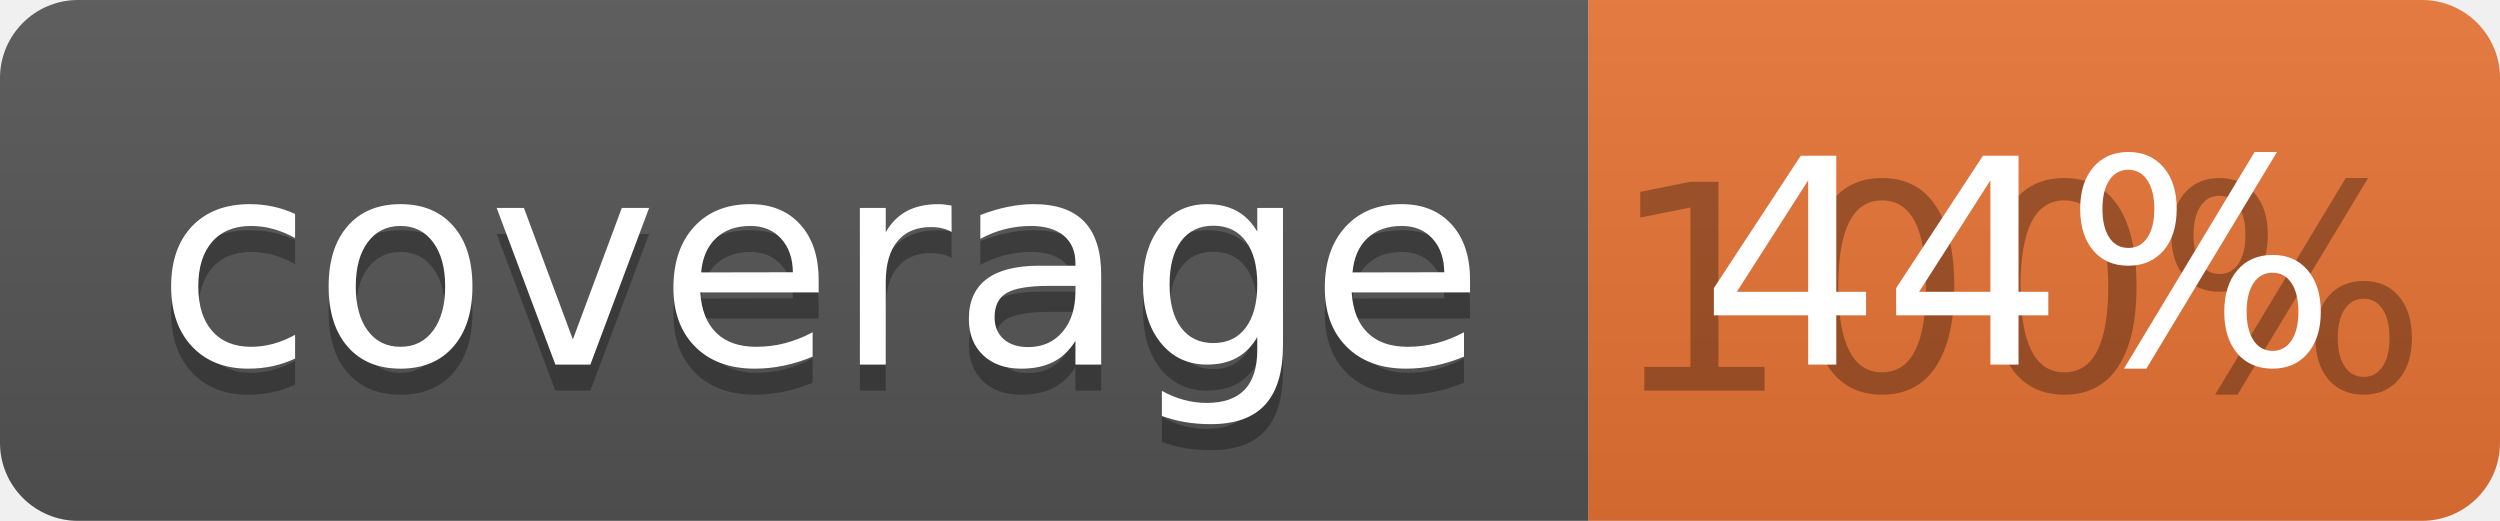
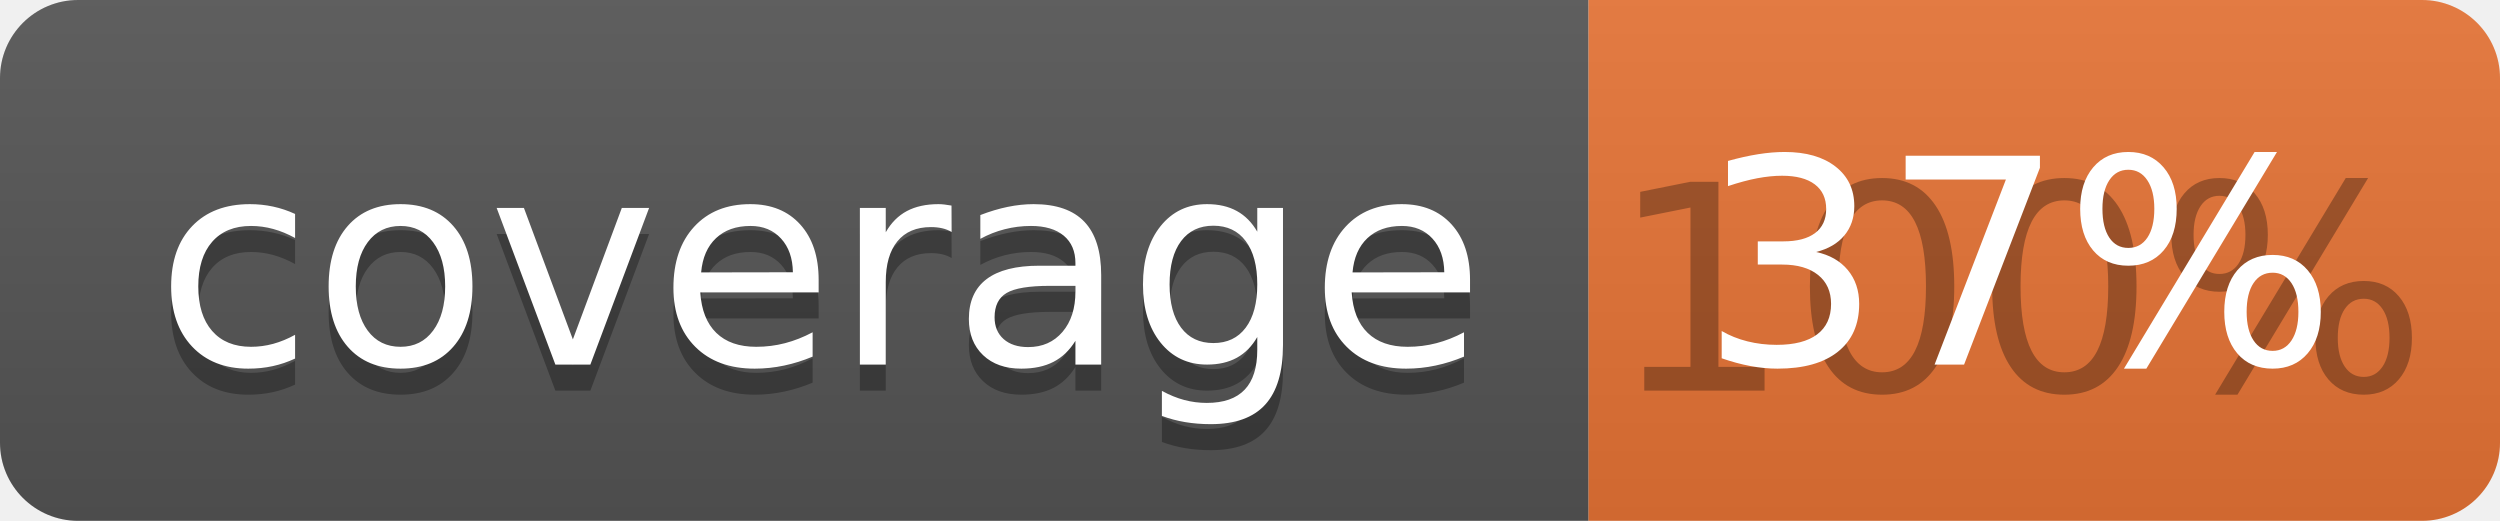
<svg xmlns="http://www.w3.org/2000/svg" width="96" height="20">
  <linearGradient id="b" x2="0" y2="100%">
    <stop offset="0" stop-color="#bbb" stop-opacity=".1" />
    <stop offset="1" stop-opacity=".1" />
  </linearGradient>
  <clipPath id="a">
    <rect width="96" height="20" rx="3" fill="#fff" />
  </clipPath>
  <g clip-path="url(#a)">
    <path fill="#555" d="M0 0h61v20H0z" />
    <path fill="#E87435" d="M61 0h35v20H61z" />
    <path fill="url(#b)" d="M0 0h96v20H0z" />
  </g>
  <g fill="#fff" text-anchor="middle" font-family="DejaVu Sans,Verdana,Geneva,sans-serif" font-size="110">
    <text x="315" y="150" fill="#010101" fill-opacity=".3" transform="scale(.1)" textLength="510">coverage</text>
    <text x="315" y="140" transform="scale(.1)" textLength="510">coverage</text>
    <text x="775" y="150" fill="#010101" fill-opacity=".3" transform="scale(.1)" textLength="250">100%</text>
-     <text x="775" y="140" transform="scale(.1)" textLength="250">44%</text>
+     <text x="775" y="140" transform="scale(.1)" textLength="250">37%</text>
  </g>
</svg>
